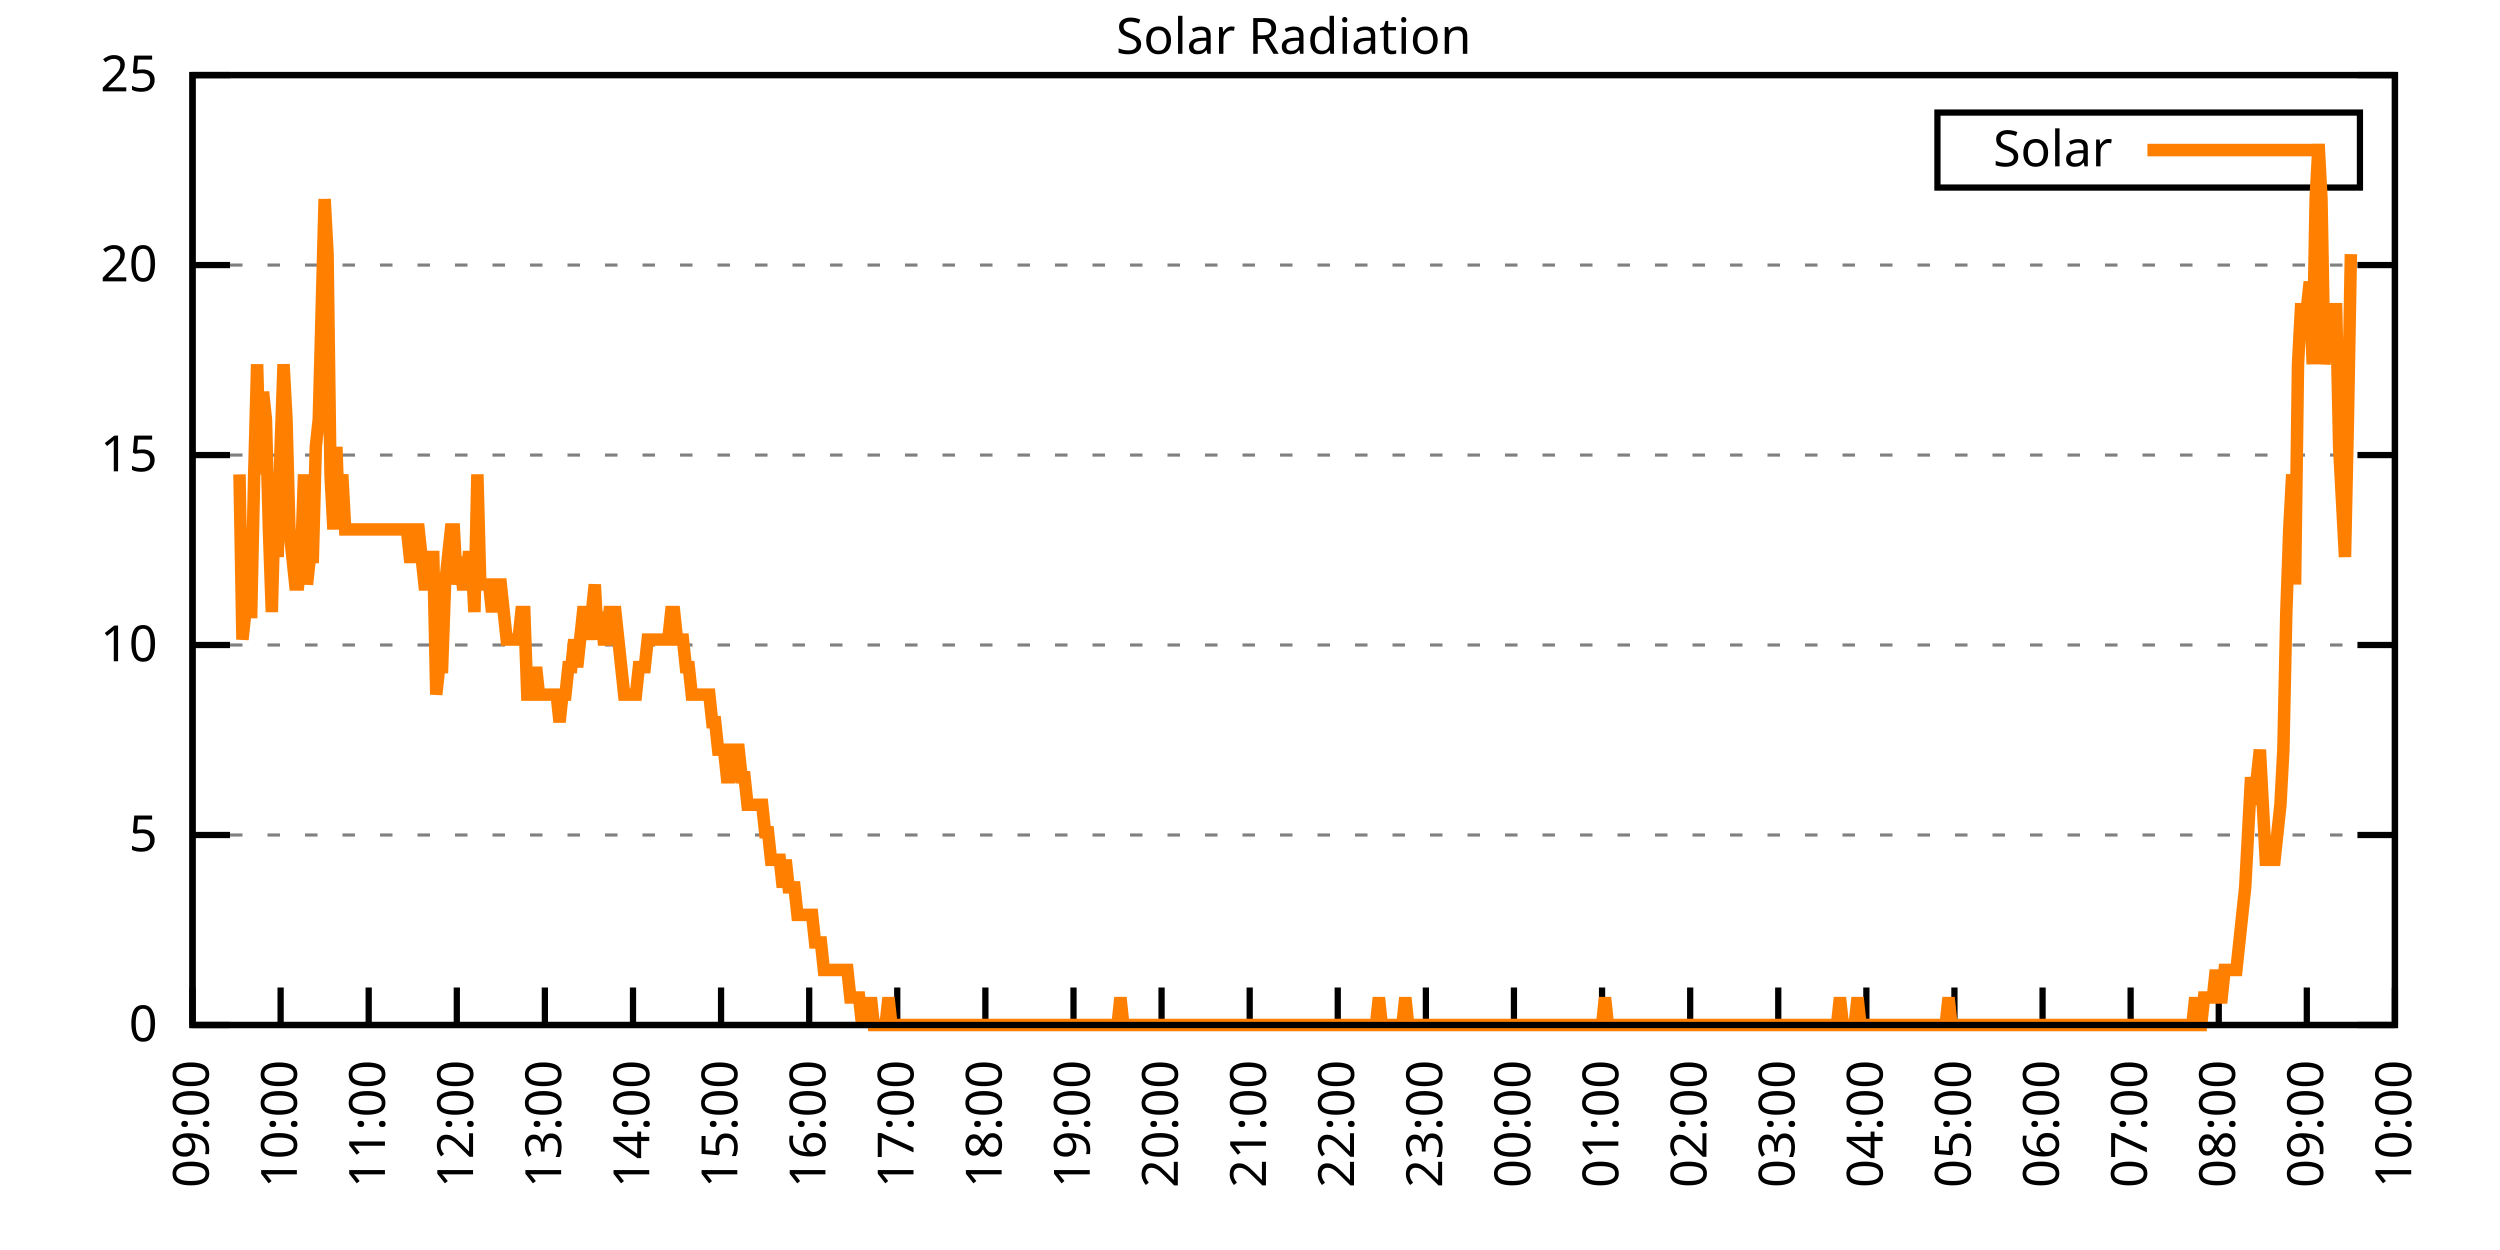
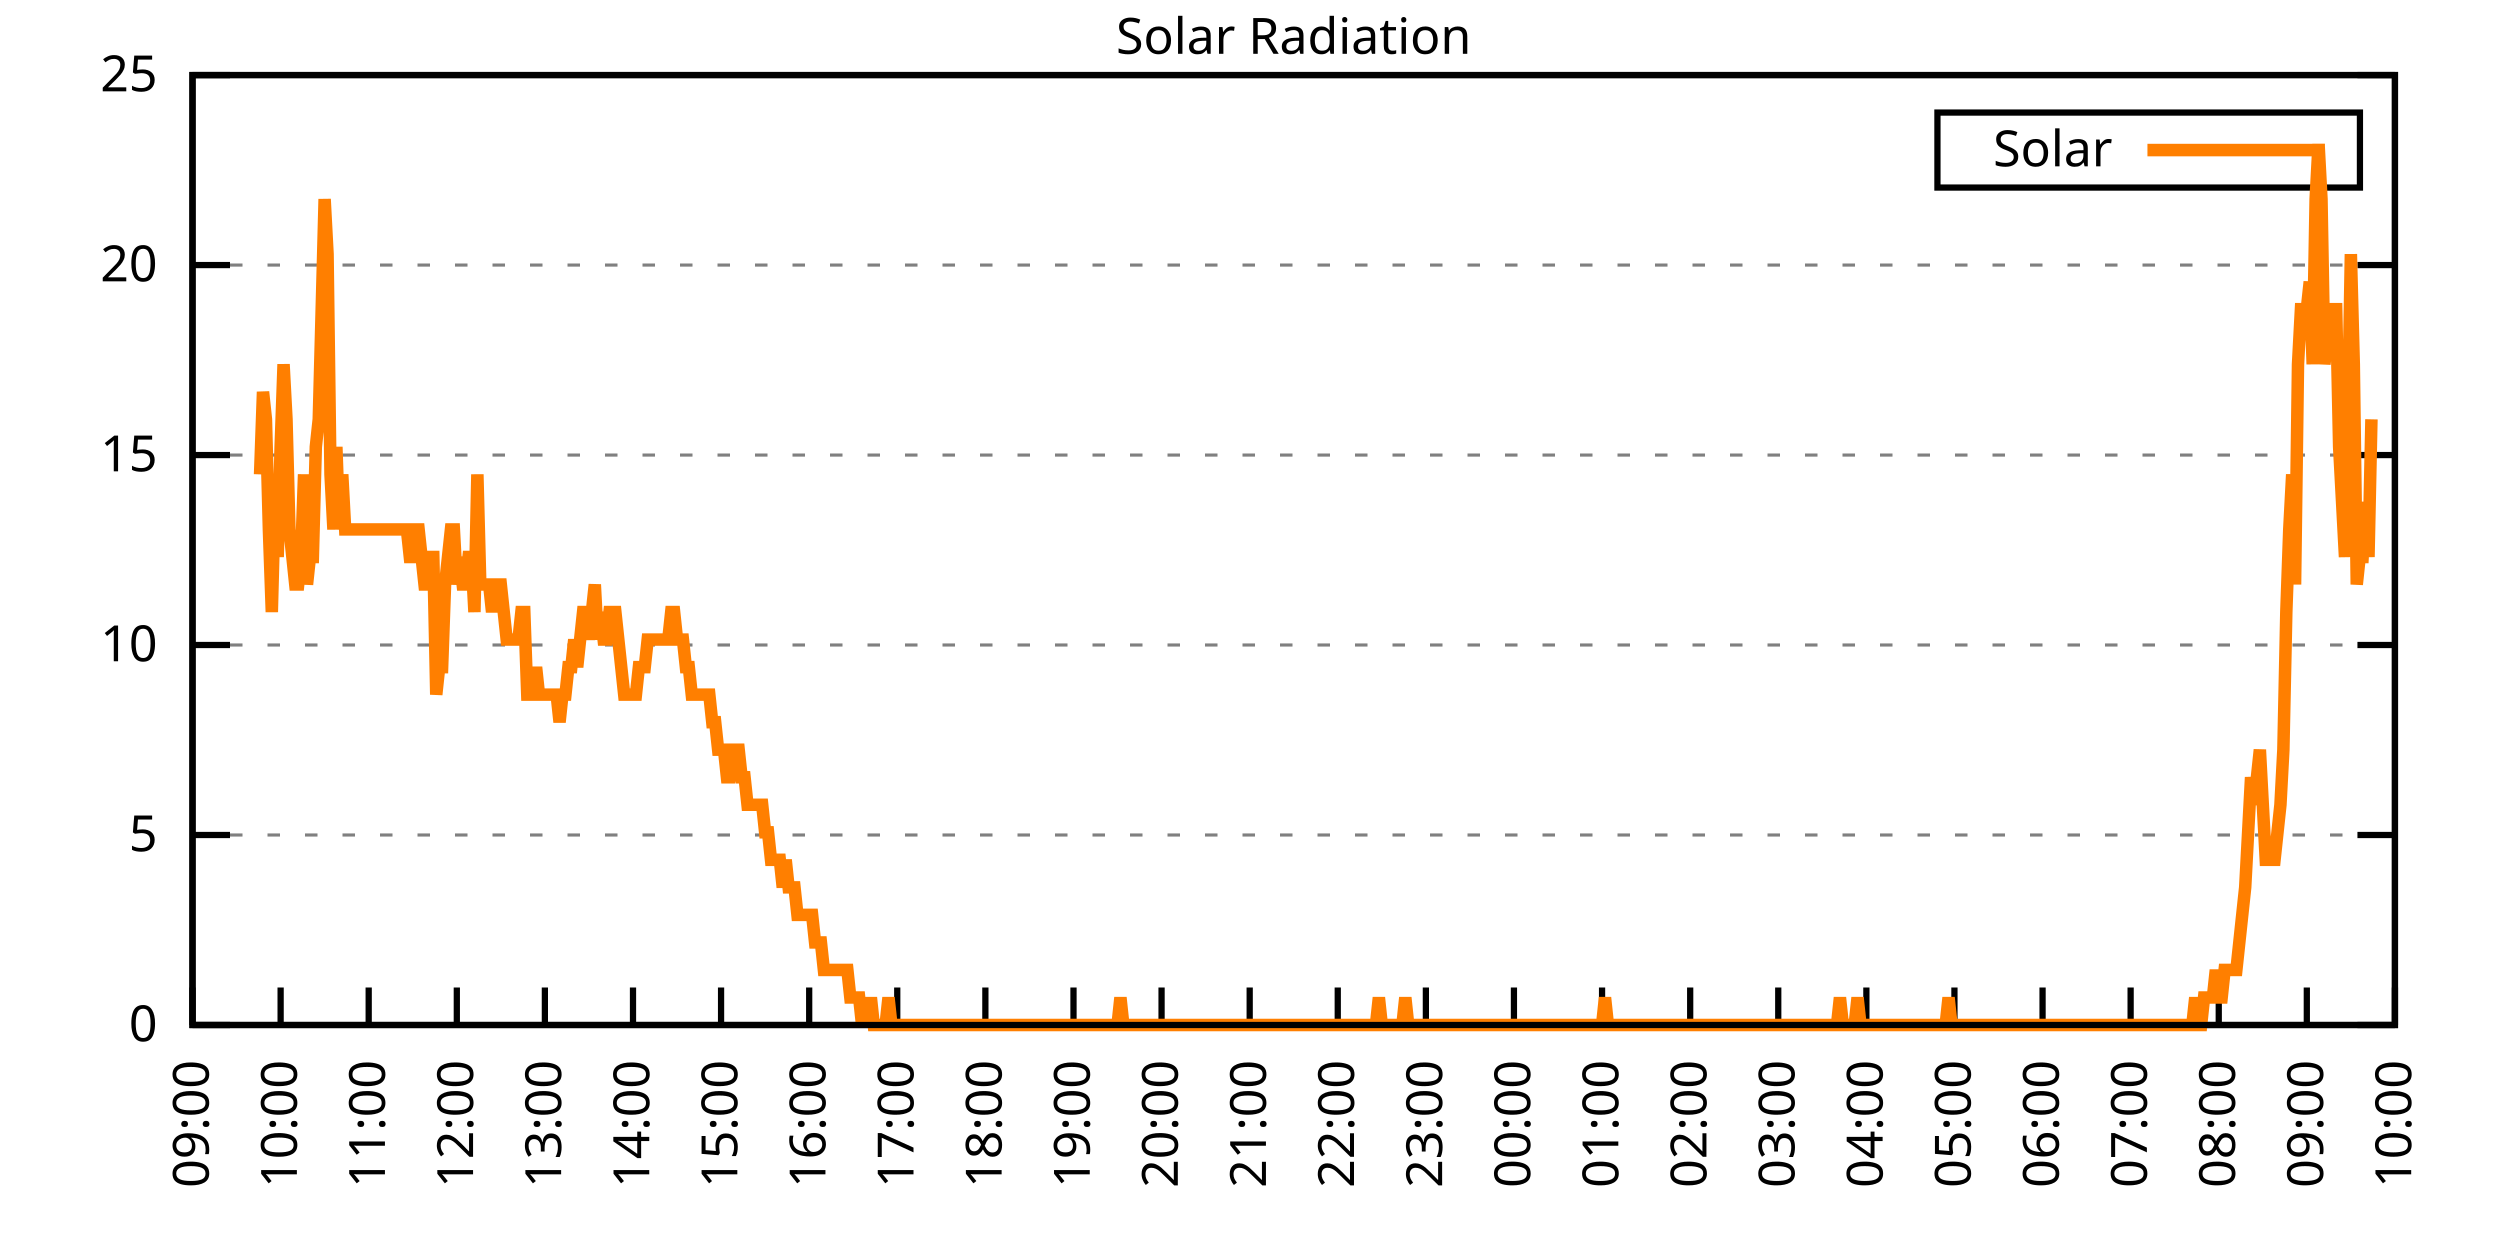
<svg xmlns="http://www.w3.org/2000/svg" xmlns:xlink="http://www.w3.org/1999/xlink" width="400" height="200" viewBox="0 0 400 200">
  <g id="gnuplot_canvas">
    <rect x="0" y="0" width="400" height="200" fill="none" />
    <defs>
      <circle id="gpDot" r="0.5" stroke-width="0.5" stroke="currentColor" />
      <path id="gpPt0" stroke-width="0.333" stroke="currentColor" d="M-1,0 h2 M0,-1 v2" />
      <path id="gpPt1" stroke-width="0.333" stroke="currentColor" d="M-1,-1 L1,1 M1,-1 L-1,1" />
      <path id="gpPt2" stroke-width="0.333" stroke="currentColor" d="M-1,0 L1,0 M0,-1 L0,1 M-1,-1 L1,1 M-1,1 L1,-1" />
      <rect id="gpPt3" stroke-width="0.333" stroke="currentColor" x="-1" y="-1" width="2" height="2" />
      <rect id="gpPt4" stroke-width="0.333" stroke="currentColor" fill="currentColor" x="-1" y="-1" width="2" height="2" />
      <circle id="gpPt5" stroke-width="0.333" stroke="currentColor" cx="0" cy="0" r="1" />
      <use xlink:href="#gpPt5" id="gpPt6" fill="currentColor" stroke="none" />
      <path id="gpPt7" stroke-width="0.333" stroke="currentColor" d="M0,-1.33 L-1.33,0.67 L1.33,0.67 z" />
      <use xlink:href="#gpPt7" id="gpPt8" fill="currentColor" stroke="none" />
      <use xlink:href="#gpPt7" id="gpPt9" stroke="currentColor" transform="rotate(180)" />
      <use xlink:href="#gpPt9" id="gpPt10" fill="currentColor" stroke="none" />
      <use xlink:href="#gpPt3" id="gpPt11" stroke="currentColor" transform="rotate(45)" />
      <use xlink:href="#gpPt11" id="gpPt12" fill="currentColor" stroke="none" />
      <path id="gpPt13" stroke-width="0.333" stroke="currentColor" d="M0,1.330 L1.265,0.411 L0.782,-1.067 L-0.782,-1.076 L-1.265,0.411 z" />
      <use xlink:href="#gpPt13" id="gpPt14" fill="currentColor" stroke="none" />
      <filter id="textbox" filterUnits="objectBoundingBox" x="0" y="0" height="1" width="1">
        <feFlood flood-color="white" flood-opacity="1" result="bgnd" />
        <feComposite in="SourceGraphic" in2="bgnd" operator="atop" />
      </filter>
      <filter id="greybox" filterUnits="objectBoundingBox" x="0" y="0" height="1" width="1">
        <feFlood flood-color="lightgrey" flood-opacity="1" result="grey" />
        <feComposite in="SourceGraphic" in2="grey" operator="atop" />
      </filter>
    </defs>
    <g fill="none" color="white" stroke="currentColor" stroke-width="1.00" stroke-linecap="butt" stroke-linejoin="miter">
</g>
    <g fill="none" color="black" stroke="currentColor" stroke-width="1.00" stroke-linecap="butt" stroke-linejoin="miter">
      <g stroke="none" shape-rendering="crispEdges">
        <polygon fill="rgb(255, 255, 255)" points="30.80,164.00 383.18,164.00 383.18,12.02 30.80,12.02 " />
      </g>
    </g>
    <g fill="none" color="black" stroke="currentColor" stroke-width="1.00" stroke-linecap="butt" stroke-linejoin="miter">
</g>
    <g fill="none" color="black" stroke="black" stroke-width="0.50" stroke-linecap="butt" stroke-linejoin="miter">
</g>
    <g fill="none" color="gray" stroke="currentColor" stroke-width="0.50" stroke-linecap="butt" stroke-linejoin="miter">
      <path stroke="gray" stroke-dasharray="2,4" class="gridline" d="M30.80,164.00 L383.19,164.00  " />
    </g>
    <g fill="none" color="gray" stroke="gray" stroke-width="1.00" stroke-linecap="butt" stroke-linejoin="miter">
</g>
    <g fill="none" color="black" stroke="currentColor" stroke-width="1.00" stroke-linecap="butt" stroke-linejoin="miter">
      <path stroke="black" d="M30.80,164.00 L36.80,164.00 M383.19,164.00 L377.19,164.00  " />
      <g transform="translate(25.20,166.60)" stroke="none" fill="black" font-family="Sans" font-size="8.00" text-anchor="end">
        <text>
          <tspan font-family="Sans"> 0</tspan>
        </text>
      </g>
    </g>
    <g fill="none" color="black" stroke="currentColor" stroke-width="1.00" stroke-linecap="butt" stroke-linejoin="miter">
</g>
    <g fill="none" color="black" stroke="black" stroke-width="0.50" stroke-linecap="butt" stroke-linejoin="miter">
</g>
    <g fill="none" color="gray" stroke="currentColor" stroke-width="0.50" stroke-linecap="butt" stroke-linejoin="miter">
      <path stroke="gray" stroke-dasharray="2,4" class="gridline" d="M30.80,133.60 L383.19,133.60  " />
    </g>
    <g fill="none" color="gray" stroke="gray" stroke-width="1.00" stroke-linecap="butt" stroke-linejoin="miter">
</g>
    <g fill="none" color="black" stroke="currentColor" stroke-width="1.00" stroke-linecap="butt" stroke-linejoin="miter">
      <path stroke="black" d="M30.80,133.60 L36.80,133.60 M383.19,133.60 L377.19,133.60  " />
      <g transform="translate(25.20,136.20)" stroke="none" fill="black" font-family="Sans" font-size="8.00" text-anchor="end">
        <text>
          <tspan font-family="Sans"> 5</tspan>
        </text>
      </g>
    </g>
    <g fill="none" color="black" stroke="currentColor" stroke-width="1.00" stroke-linecap="butt" stroke-linejoin="miter">
</g>
    <g fill="none" color="black" stroke="black" stroke-width="0.50" stroke-linecap="butt" stroke-linejoin="miter">
</g>
    <g fill="none" color="gray" stroke="currentColor" stroke-width="0.50" stroke-linecap="butt" stroke-linejoin="miter">
      <path stroke="gray" stroke-dasharray="2,4" class="gridline" d="M30.80,103.20 L383.19,103.20  " />
    </g>
    <g fill="none" color="gray" stroke="gray" stroke-width="1.00" stroke-linecap="butt" stroke-linejoin="miter">
</g>
    <g fill="none" color="black" stroke="currentColor" stroke-width="1.00" stroke-linecap="butt" stroke-linejoin="miter">
      <path stroke="black" d="M30.80,103.20 L36.80,103.20 M383.19,103.20 L377.19,103.20  " />
      <g transform="translate(25.20,105.80)" stroke="none" fill="black" font-family="Sans" font-size="8.00" text-anchor="end">
        <text>
          <tspan font-family="Sans"> 10</tspan>
        </text>
      </g>
    </g>
    <g fill="none" color="black" stroke="currentColor" stroke-width="1.00" stroke-linecap="butt" stroke-linejoin="miter">
</g>
    <g fill="none" color="black" stroke="black" stroke-width="0.50" stroke-linecap="butt" stroke-linejoin="miter">
</g>
    <g fill="none" color="gray" stroke="currentColor" stroke-width="0.50" stroke-linecap="butt" stroke-linejoin="miter">
      <path stroke="gray" stroke-dasharray="2,4" class="gridline" d="M30.80,72.81 L383.19,72.81  " />
    </g>
    <g fill="none" color="gray" stroke="gray" stroke-width="1.00" stroke-linecap="butt" stroke-linejoin="miter">
</g>
    <g fill="none" color="black" stroke="currentColor" stroke-width="1.00" stroke-linecap="butt" stroke-linejoin="miter">
      <path stroke="black" d="M30.80,72.81 L36.80,72.81 M383.19,72.81 L377.19,72.81  " />
      <g transform="translate(25.20,75.41)" stroke="none" fill="black" font-family="Sans" font-size="8.00" text-anchor="end">
        <text>
          <tspan font-family="Sans"> 15</tspan>
        </text>
      </g>
    </g>
    <g fill="none" color="black" stroke="currentColor" stroke-width="1.00" stroke-linecap="butt" stroke-linejoin="miter">
</g>
    <g fill="none" color="black" stroke="black" stroke-width="0.50" stroke-linecap="butt" stroke-linejoin="miter">
</g>
    <g fill="none" color="gray" stroke="currentColor" stroke-width="0.50" stroke-linecap="butt" stroke-linejoin="miter">
      <path stroke="gray" stroke-dasharray="2,4" class="gridline" d="M30.80,42.41 L383.19,42.41  " />
    </g>
    <g fill="none" color="gray" stroke="gray" stroke-width="1.00" stroke-linecap="butt" stroke-linejoin="miter">
</g>
    <g fill="none" color="black" stroke="currentColor" stroke-width="1.00" stroke-linecap="butt" stroke-linejoin="miter">
      <path stroke="black" d="M30.80,42.41 L36.80,42.41 M383.19,42.41 L377.19,42.41  " />
      <g transform="translate(25.20,45.01)" stroke="none" fill="black" font-family="Sans" font-size="8.00" text-anchor="end">
        <text>
          <tspan font-family="Sans"> 20</tspan>
        </text>
      </g>
    </g>
    <g fill="none" color="black" stroke="currentColor" stroke-width="1.00" stroke-linecap="butt" stroke-linejoin="miter">
</g>
    <g fill="none" color="black" stroke="black" stroke-width="0.50" stroke-linecap="butt" stroke-linejoin="miter">
</g>
    <g fill="none" color="gray" stroke="currentColor" stroke-width="0.50" stroke-linecap="butt" stroke-linejoin="miter">
      <path stroke="gray" stroke-dasharray="2,4" class="gridline" d="M30.80,12.01 L383.19,12.01  " />
    </g>
    <g fill="none" color="gray" stroke="gray" stroke-width="1.00" stroke-linecap="butt" stroke-linejoin="miter">
</g>
    <g fill="none" color="black" stroke="currentColor" stroke-width="1.00" stroke-linecap="butt" stroke-linejoin="miter">
      <path stroke="black" d="M30.80,12.01 L36.80,12.01 M383.19,12.01 L377.19,12.01  " />
      <g transform="translate(25.20,14.61)" stroke="none" fill="black" font-family="Sans" font-size="8.00" text-anchor="end">
        <text>
          <tspan font-family="Sans"> 25</tspan>
        </text>
      </g>
    </g>
    <g fill="none" color="black" stroke="currentColor" stroke-width="1.00" stroke-linecap="butt" stroke-linejoin="miter">
      <path stroke="black" d="M30.80,164.00 L30.80,158.00  " />
      <g transform="translate(33.40,169.60) rotate(270.00)" stroke="none" fill="black" font-family="Sans" font-size="8.00" text-anchor="end">
        <text>
          <tspan font-family="Sans">09:00</tspan>
        </text>
      </g>
    </g>
    <g fill="none" color="black" stroke="currentColor" stroke-width="1.00" stroke-linecap="butt" stroke-linejoin="miter">
      <path stroke="black" d="M44.90,164.00 L44.90,158.00  " />
      <g transform="translate(47.50,169.60) rotate(270.00)" stroke="none" fill="black" font-family="Sans" font-size="8.00" text-anchor="end">
        <text>
          <tspan font-family="Sans">10:00</tspan>
        </text>
      </g>
    </g>
    <g fill="none" color="black" stroke="currentColor" stroke-width="1.00" stroke-linecap="butt" stroke-linejoin="miter">
      <path stroke="black" d="M58.99,164.00 L58.99,158.00  " />
      <g transform="translate(61.59,169.60) rotate(270.00)" stroke="none" fill="black" font-family="Sans" font-size="8.00" text-anchor="end">
        <text>
          <tspan font-family="Sans">11:00</tspan>
        </text>
      </g>
    </g>
    <g fill="none" color="black" stroke="currentColor" stroke-width="1.00" stroke-linecap="butt" stroke-linejoin="miter">
      <path stroke="black" d="M73.09,164.00 L73.09,158.00  " />
      <g transform="translate(75.69,169.60) rotate(270.00)" stroke="none" fill="black" font-family="Sans" font-size="8.00" text-anchor="end">
        <text>
          <tspan font-family="Sans">12:00</tspan>
        </text>
      </g>
    </g>
    <g fill="none" color="black" stroke="currentColor" stroke-width="1.00" stroke-linecap="butt" stroke-linejoin="miter">
      <path stroke="black" d="M87.18,164.00 L87.18,158.00  " />
      <g transform="translate(89.78,169.60) rotate(270.00)" stroke="none" fill="black" font-family="Sans" font-size="8.00" text-anchor="end">
        <text>
          <tspan font-family="Sans">13:00</tspan>
        </text>
      </g>
    </g>
    <g fill="none" color="black" stroke="currentColor" stroke-width="1.00" stroke-linecap="butt" stroke-linejoin="miter">
      <path stroke="black" d="M101.28,164.00 L101.28,158.00  " />
      <g transform="translate(103.88,169.60) rotate(270.00)" stroke="none" fill="black" font-family="Sans" font-size="8.00" text-anchor="end">
        <text>
          <tspan font-family="Sans">14:00</tspan>
        </text>
      </g>
    </g>
    <g fill="none" color="black" stroke="currentColor" stroke-width="1.00" stroke-linecap="butt" stroke-linejoin="miter">
      <path stroke="black" d="M115.37,164.00 L115.37,158.00  " />
      <g transform="translate(117.97,169.60) rotate(270.00)" stroke="none" fill="black" font-family="Sans" font-size="8.00" text-anchor="end">
        <text>
          <tspan font-family="Sans">15:00</tspan>
        </text>
      </g>
    </g>
    <g fill="none" color="black" stroke="currentColor" stroke-width="1.00" stroke-linecap="butt" stroke-linejoin="miter">
      <path stroke="black" d="M129.47,164.00 L129.47,158.00  " />
      <g transform="translate(132.07,169.60) rotate(270.00)" stroke="none" fill="black" font-family="Sans" font-size="8.00" text-anchor="end">
        <text>
          <tspan font-family="Sans">16:00</tspan>
        </text>
      </g>
    </g>
    <g fill="none" color="black" stroke="currentColor" stroke-width="1.00" stroke-linecap="butt" stroke-linejoin="miter">
      <path stroke="black" d="M143.56,164.00 L143.56,158.00  " />
      <g transform="translate(146.16,169.60) rotate(270.00)" stroke="none" fill="black" font-family="Sans" font-size="8.00" text-anchor="end">
        <text>
          <tspan font-family="Sans">17:00</tspan>
        </text>
      </g>
    </g>
    <g fill="none" color="black" stroke="currentColor" stroke-width="1.00" stroke-linecap="butt" stroke-linejoin="miter">
      <path stroke="black" d="M157.66,164.00 L157.66,158.00  " />
      <g transform="translate(160.26,169.60) rotate(270.00)" stroke="none" fill="black" font-family="Sans" font-size="8.00" text-anchor="end">
        <text>
          <tspan font-family="Sans">18:00</tspan>
        </text>
      </g>
    </g>
    <g fill="none" color="black" stroke="currentColor" stroke-width="1.00" stroke-linecap="butt" stroke-linejoin="miter">
      <path stroke="black" d="M171.76,164.00 L171.76,158.00  " />
      <g transform="translate(174.36,169.60) rotate(270.00)" stroke="none" fill="black" font-family="Sans" font-size="8.00" text-anchor="end">
        <text>
          <tspan font-family="Sans">19:00</tspan>
        </text>
      </g>
    </g>
    <g fill="none" color="black" stroke="currentColor" stroke-width="1.00" stroke-linecap="butt" stroke-linejoin="miter">
      <path stroke="black" d="M185.85,164.00 L185.85,158.00  " />
      <g transform="translate(188.45,169.60) rotate(270.00)" stroke="none" fill="black" font-family="Sans" font-size="8.00" text-anchor="end">
        <text>
          <tspan font-family="Sans">20:00</tspan>
        </text>
      </g>
    </g>
    <g fill="none" color="black" stroke="currentColor" stroke-width="1.00" stroke-linecap="butt" stroke-linejoin="miter">
      <path stroke="black" d="M199.95,164.00 L199.95,158.00  " />
      <g transform="translate(202.55,169.60) rotate(270.00)" stroke="none" fill="black" font-family="Sans" font-size="8.00" text-anchor="end">
        <text>
          <tspan font-family="Sans">21:00</tspan>
        </text>
      </g>
    </g>
    <g fill="none" color="black" stroke="currentColor" stroke-width="1.00" stroke-linecap="butt" stroke-linejoin="miter">
      <path stroke="black" d="M214.04,164.00 L214.04,158.00  " />
      <g transform="translate(216.64,169.60) rotate(270.00)" stroke="none" fill="black" font-family="Sans" font-size="8.00" text-anchor="end">
        <text>
          <tspan font-family="Sans">22:00</tspan>
        </text>
      </g>
    </g>
    <g fill="none" color="black" stroke="currentColor" stroke-width="1.00" stroke-linecap="butt" stroke-linejoin="miter">
      <path stroke="black" d="M228.14,164.00 L228.14,158.00  " />
      <g transform="translate(230.74,169.60) rotate(270.00)" stroke="none" fill="black" font-family="Sans" font-size="8.00" text-anchor="end">
        <text>
          <tspan font-family="Sans">23:00</tspan>
        </text>
      </g>
    </g>
    <g fill="none" color="black" stroke="currentColor" stroke-width="1.00" stroke-linecap="butt" stroke-linejoin="miter">
      <path stroke="black" d="M242.23,164.00 L242.23,158.00  " />
      <g transform="translate(244.83,169.60) rotate(270.00)" stroke="none" fill="black" font-family="Sans" font-size="8.00" text-anchor="end">
        <text>
          <tspan font-family="Sans">00:00</tspan>
        </text>
      </g>
    </g>
    <g fill="none" color="black" stroke="currentColor" stroke-width="1.00" stroke-linecap="butt" stroke-linejoin="miter">
      <path stroke="black" d="M256.33,164.00 L256.33,158.00  " />
      <g transform="translate(258.93,169.60) rotate(270.00)" stroke="none" fill="black" font-family="Sans" font-size="8.00" text-anchor="end">
        <text>
          <tspan font-family="Sans">01:00</tspan>
        </text>
      </g>
    </g>
    <g fill="none" color="black" stroke="currentColor" stroke-width="1.00" stroke-linecap="butt" stroke-linejoin="miter">
      <path stroke="black" d="M270.43,164.00 L270.43,158.00  " />
      <g transform="translate(273.03,169.60) rotate(270.00)" stroke="none" fill="black" font-family="Sans" font-size="8.00" text-anchor="end">
        <text>
          <tspan font-family="Sans">02:00</tspan>
        </text>
      </g>
    </g>
    <g fill="none" color="black" stroke="currentColor" stroke-width="1.00" stroke-linecap="butt" stroke-linejoin="miter">
      <path stroke="black" d="M284.52,164.00 L284.52,158.00  " />
      <g transform="translate(287.12,169.60) rotate(270.00)" stroke="none" fill="black" font-family="Sans" font-size="8.00" text-anchor="end">
        <text>
          <tspan font-family="Sans">03:00</tspan>
        </text>
      </g>
    </g>
    <g fill="none" color="black" stroke="currentColor" stroke-width="1.00" stroke-linecap="butt" stroke-linejoin="miter">
      <path stroke="black" d="M298.62,164.00 L298.62,158.00  " />
      <g transform="translate(301.22,169.60) rotate(270.00)" stroke="none" fill="black" font-family="Sans" font-size="8.00" text-anchor="end">
        <text>
          <tspan font-family="Sans">04:00</tspan>
        </text>
      </g>
    </g>
    <g fill="none" color="black" stroke="currentColor" stroke-width="1.00" stroke-linecap="butt" stroke-linejoin="miter">
      <path stroke="black" d="M312.71,164.00 L312.71,158.00  " />
      <g transform="translate(315.31,169.60) rotate(270.00)" stroke="none" fill="black" font-family="Sans" font-size="8.00" text-anchor="end">
        <text>
          <tspan font-family="Sans">05:00</tspan>
        </text>
      </g>
    </g>
    <g fill="none" color="black" stroke="currentColor" stroke-width="1.00" stroke-linecap="butt" stroke-linejoin="miter">
      <path stroke="black" d="M326.81,164.00 L326.81,158.00  " />
      <g transform="translate(329.41,169.60) rotate(270.00)" stroke="none" fill="black" font-family="Sans" font-size="8.00" text-anchor="end">
        <text>
          <tspan font-family="Sans">06:00</tspan>
        </text>
      </g>
    </g>
    <g fill="none" color="black" stroke="currentColor" stroke-width="1.00" stroke-linecap="butt" stroke-linejoin="miter">
      <path stroke="black" d="M340.90,164.00 L340.90,158.00  " />
      <g transform="translate(343.50,169.60) rotate(270.00)" stroke="none" fill="black" font-family="Sans" font-size="8.00" text-anchor="end">
        <text>
          <tspan font-family="Sans">07:00</tspan>
        </text>
      </g>
    </g>
    <g fill="none" color="black" stroke="currentColor" stroke-width="1.00" stroke-linecap="butt" stroke-linejoin="miter">
      <path stroke="black" d="M355.00,164.00 L355.00,158.00  " />
      <g transform="translate(357.60,169.60) rotate(270.00)" stroke="none" fill="black" font-family="Sans" font-size="8.00" text-anchor="end">
        <text>
          <tspan font-family="Sans">08:00</tspan>
        </text>
      </g>
    </g>
    <g fill="none" color="black" stroke="currentColor" stroke-width="1.00" stroke-linecap="butt" stroke-linejoin="miter">
      <path stroke="black" d="M369.09,164.00 L369.09,158.00  " />
      <g transform="translate(371.69,169.60) rotate(270.00)" stroke="none" fill="black" font-family="Sans" font-size="8.00" text-anchor="end">
        <text>
          <tspan font-family="Sans">09:00</tspan>
        </text>
      </g>
    </g>
    <g fill="none" color="black" stroke="currentColor" stroke-width="1.00" stroke-linecap="butt" stroke-linejoin="miter">
      <path stroke="black" d="M383.19,164.00 L383.19,158.00  " />
      <g transform="translate(385.79,169.60) rotate(270.00)" stroke="none" fill="black" font-family="Sans" font-size="8.00" text-anchor="end">
        <text>
          <tspan font-family="Sans">10:00</tspan>
        </text>
      </g>
    </g>
    <g fill="none" color="black" stroke="currentColor" stroke-width="1.00" stroke-linecap="butt" stroke-linejoin="miter">
</g>
    <g fill="none" color="black" stroke="currentColor" stroke-width="1.00" stroke-linecap="butt" stroke-linejoin="miter">
      <path stroke="black" d="M30.80,12.01 L30.80,164.00 L383.19,164.00 L383.19,12.01 L30.80,12.01 Z  " />
    </g>
    <g fill="none" color="black" stroke="currentColor" stroke-width="1.00" stroke-linecap="butt" stroke-linejoin="miter">
</g>
    <g fill="none" color="black" stroke="currentColor" stroke-width="1.00" stroke-linecap="butt" stroke-linejoin="miter">
      <path stroke="black" d="M309.99,30.01 L309.99,18.01 L377.59,18.01 L377.59,30.01 L309.99,30.01 Z  " />
    </g>
    <g id="Solar_Radiation_plot_1">
      <g fill="none" color="white" stroke="black" stroke-width="2.00" stroke-linecap="butt" stroke-linejoin="miter">
</g>
      <g fill="none" color="black" stroke="currentColor" stroke-width="2.00" stroke-linecap="butt" stroke-linejoin="miter">
        <g transform="translate(337.99,26.61)" stroke="none" fill="black" font-family="Sans" font-size="8.00" text-anchor="end">
          <text>
            <tspan font-family="Sans">Solar</tspan>
          </text>
        </g>
      </g>
      <g fill="none" color="black" stroke="currentColor" stroke-width="2.00" stroke-linecap="butt" stroke-linejoin="miter">
-         <path stroke="rgb(255, 127,   0)" d="M343.59,24.01 L371.99,24.01 M38.32,75.90 L38.79,102.33 L39.26,97.93 L39.73,97.93 L40.20,97.93 L40.67,75.90   L41.14,58.28 L41.61,75.90 L42.08,62.69 L42.55,67.09 L43.02,84.71 L43.49,97.93 L43.96,80.31 L44.43,89.12   L44.90,71.50 L45.37,58.28 L45.84,67.09 L46.31,84.71 L46.78,89.12 L47.24,93.52 L47.71,93.52 L48.18,89.12   L48.65,75.90 L49.12,93.52 L49.59,89.12 L50.06,89.12 L50.53,71.50 L51.00,67.09 L51.47,49.47 L51.94,31.85   L52.41,40.66 L52.88,75.90 L53.35,84.71 L53.82,71.50 L54.29,84.71 L54.76,75.90 L55.23,84.71 L55.70,84.71   L56.17,84.71 L56.64,84.71 L57.11,84.71 L57.58,84.71 L58.05,84.71 L58.52,84.71 L58.99,84.71 L59.46,84.71   L59.93,84.71 L60.40,84.71 L60.87,84.71 L61.34,84.71 L61.81,84.71 L62.28,84.71 L62.75,84.71 L63.22,84.71   L63.69,84.71 L64.16,84.71 L64.63,84.71 L65.10,84.71 L65.57,89.12 L66.04,89.12 L66.51,84.71 L66.98,84.71   L67.45,89.12 L67.92,93.52 L68.39,93.52 L68.86,89.12 L69.33,89.12 L69.80,111.14 L70.27,106.74 L70.74,106.74   L71.21,93.52 L71.68,89.12 L72.15,84.71 L72.62,84.71 L73.09,93.52 L73.56,89.12 L74.03,93.52 L74.50,93.52   L74.97,89.12 L75.44,89.12 L75.91,97.93 L76.38,75.90 L76.85,93.52 L77.32,93.52 L77.79,93.52 L78.26,93.52   L78.73,97.93 L79.19,93.52 L79.66,93.52 L80.13,93.52 L80.60,97.93 L81.07,102.33 L81.54,102.33 L82.01,102.33   L82.48,102.33 L82.95,102.33 L83.42,97.93 L83.89,97.93 L84.36,111.14 L84.83,111.14 L85.30,111.14 L85.77,106.74   L86.24,111.14 L86.71,111.14 L87.18,111.14 L87.65,111.14 L88.12,111.14 L88.59,111.14 L89.06,111.14 L89.53,115.55   L90.00,111.14 L90.47,111.14 L90.94,106.74 L91.41,106.74 L91.88,102.33 L92.35,106.74 L92.82,102.33 L93.29,97.93   L93.76,97.93 L94.23,102.33 L94.70,97.93 L95.17,93.52 L95.64,102.33 L96.11,97.93 L96.58,102.33 L97.05,102.33   L97.52,97.93 L97.99,97.93 L98.46,97.93 L98.93,102.33 L99.40,106.74 L99.87,111.14 L100.34,111.14 L100.81,111.14   L101.28,111.14 L101.75,111.14 L102.22,106.74 L102.69,106.74 L103.16,106.74 L103.63,102.33 L104.10,102.33 L104.57,102.33   L105.04,102.33 L105.51,102.33 L105.98,102.33 L106.45,102.33 L106.92,102.33 L107.39,97.93 L107.86,97.93 L108.33,102.33   L108.80,102.33 L109.27,102.33 L109.74,106.74 L110.21,106.74 L110.68,111.14 L111.14,111.14 L111.61,111.14 L112.08,111.14   L112.55,111.14 L113.02,111.14 L113.49,111.14 L113.96,115.55 L114.43,115.55 L114.90,119.95 L115.37,119.95 L115.84,119.95   L116.31,124.36 L116.78,124.36 L117.25,119.95 L117.72,119.95 L118.19,119.95 L118.66,124.36 L119.13,124.36 L119.60,128.76   L120.07,128.76 L120.54,128.76 L121.01,128.76 L121.48,128.76 L121.95,128.76 L122.42,133.17 L122.89,133.17 L123.36,137.57   L123.83,137.57 L124.30,137.57 L124.77,137.57 L125.24,141.98 L125.71,137.57 L126.18,141.98 L126.65,141.98 L127.12,141.98   L127.59,146.38 L128.06,146.38 L128.53,146.38 L129.00,146.38 L129.47,146.38 L129.94,146.38 L130.41,150.79 L130.88,150.79   L131.35,150.79 L131.82,155.19 L132.29,155.19 L132.76,155.19 L133.23,155.19 L133.70,155.19 L134.17,155.19 L134.64,155.19   L135.11,155.19 L135.58,155.19 L136.05,159.60 L136.52,159.60 L136.99,159.60 L137.46,159.60 L137.93,164.00 L138.40,159.60   L138.87,164.00 L139.34,159.60 L139.81,164.00 L140.28,164.00 L140.75,164.00 L141.22,164.00 L141.69,164.00 L142.16,159.60   L142.63,164.00 L143.09,164.00 L143.56,164.00 L144.03,164.00 L144.50,164.00 L144.97,164.00 L145.44,164.00 L145.91,164.00   L146.38,164.00 L146.85,164.00 L147.32,164.00 L147.79,164.00 L148.26,164.00 L148.73,164.00 L149.20,164.00 L149.67,164.00   L150.14,164.00 L150.61,164.00 L151.08,164.00 L151.55,164.00 L152.02,164.00 L152.49,164.00 L152.96,164.00 L153.43,164.00   L153.90,164.00 L154.37,164.00 L154.84,164.00 L155.31,164.00 L155.78,164.00 L156.25,164.00 L156.72,164.00 L157.19,164.00   L157.66,164.00 L158.13,164.00 L158.60,164.00 L159.07,164.00 L159.54,164.00 L160.01,164.00 L160.48,164.00 L160.95,164.00   L161.42,164.00 L161.89,164.00 L162.36,164.00 L162.83,164.00 L163.30,164.00 L163.77,164.00 L164.24,164.00 L164.71,164.00   L165.18,164.00 L165.65,164.00 L166.12,164.00 L166.59,164.00 L167.06,164.00 L167.53,164.00 L168.00,164.00 L168.47,164.00   L168.94,164.00 L169.41,164.00 L169.88,164.00 L170.35,164.00 L170.82,164.00 L171.29,164.00 L171.76,164.00 L172.23,164.00   L172.70,164.00 L173.17,164.00 L173.64,164.00 L174.11,164.00 L174.58,164.00 L175.04,164.00 L175.51,164.00 L175.98,164.00   L176.45,164.00 L176.92,164.00 L177.39,164.00 L177.86,164.00 L178.33,164.00 L178.80,164.00 L179.27,159.60 L179.74,164.00   L180.21,164.00 L180.68,164.00 L181.15,164.00 L181.62,164.00 L182.09,164.00 L182.56,164.00 L183.03,164.00 L183.50,164.00   L183.97,164.00 L184.44,164.00 L184.91,164.00 L185.38,164.00 L185.85,164.00 L186.32,164.00 L186.79,164.00 L187.26,164.00   L187.73,164.00 L188.20,164.00 L188.67,164.00 L189.14,164.00 L189.61,164.00 L190.08,164.00 L190.55,164.00 L191.02,164.00   L191.49,164.00 L191.96,164.00 L192.43,164.00 L192.90,164.00 L193.37,164.00 L193.84,164.00 L194.31,164.00 L194.78,164.00   L195.25,164.00 L195.72,164.00 L196.19,164.00 L196.66,164.00 L197.13,164.00 L197.60,164.00 L198.07,164.00 L198.54,164.00   L199.01,164.00 L199.48,164.00 L199.95,164.00 L200.42,164.00 L200.89,164.00 L201.36,164.00 L201.83,164.00 L202.30,164.00   L202.77,164.00 L203.24,164.00 L203.71,164.00 L204.18,164.00 L204.65,164.00 L205.12,164.00 L205.59,164.00 L206.06,164.00   L206.53,164.00 L207.00,164.00 L207.46,164.00 L207.93,164.00 L208.40,164.00 L208.87,164.00 L209.34,164.00 L209.81,164.00   L210.28,164.00 L210.75,164.00 L211.22,164.00 L211.69,164.00 L212.16,164.00 L212.63,164.00 L213.10,164.00 L213.57,164.00   L214.04,164.00 L214.51,164.00 L214.98,164.00 L215.45,164.00 L215.92,164.00 L216.39,164.00 L216.86,164.00 L217.33,164.00   L217.80,164.00 L218.27,164.00 L218.74,164.00 L219.21,164.00 L219.68,164.00 L220.15,164.00 L220.62,159.60 L221.09,164.00   L221.56,164.00 L222.03,164.00 L222.50,164.00 L222.97,164.00 L223.44,164.00 L223.91,164.00 L224.38,164.00 L224.85,159.60   L225.32,164.00 L225.79,164.00 L226.26,164.00 L226.73,164.00 L227.20,164.00 L227.67,164.00 L228.14,164.00 L228.61,164.00   L229.08,164.00 L229.55,164.00 L230.02,164.00 L230.49,164.00 L230.96,164.00 L231.43,164.00 L231.90,164.00 L232.37,164.00   L232.84,164.00 L233.31,164.00 L233.78,164.00 L234.25,164.00 L234.72,164.00 L235.19,164.00 L235.66,164.00 L236.13,164.00   L236.60,164.00 L237.07,164.00 L237.54,164.00 L238.01,164.00 L238.48,164.00 L238.95,164.00 L239.41,164.00 L239.88,164.00   L240.35,164.00 L240.82,164.00 L241.29,164.00 L241.76,164.00 L242.23,164.00 L242.70,164.00 L243.17,164.00 L243.64,164.00   L244.11,164.00 L244.58,164.00 L245.05,164.00 L245.52,164.00 L245.99,164.00 L246.46,164.00 L246.93,164.00 L247.40,164.00   L247.87,164.00 L248.34,164.00 L248.81,164.00 L249.28,164.00 L249.75,164.00 L250.22,164.00 L250.69,164.00 L251.16,164.00   L251.63,164.00 L252.10,164.00 L252.57,164.00 L253.04,164.00 L253.51,164.00 L253.98,164.00 L254.45,164.00 L254.92,164.00   L255.39,164.00 L255.86,164.00 L256.33,164.00 L256.80,159.60 L257.27,164.00 L257.74,164.00 L258.21,164.00 L258.68,164.00   L259.15,164.00 L259.62,164.00 L260.09,164.00 L260.56,164.00 L261.03,164.00 L261.50,164.00 L261.97,164.00 L262.44,164.00   L262.91,164.00 L263.38,164.00 L263.85,164.00 L264.32,164.00 L264.79,164.00 L265.26,164.00 L265.73,164.00 L266.20,164.00   L266.67,164.00 L267.14,164.00 L267.61,164.00 L268.08,164.00 L268.55,164.00 L269.02,164.00 L269.49,164.00 L269.96,164.00   L270.43,164.00 L270.90,164.00 L271.36,164.00 L271.83,164.00 L272.30,164.00 L272.77,164.00 L273.24,164.00 L273.71,164.00   L274.18,164.00 L274.65,164.00 L275.12,164.00 L275.59,164.00 L276.06,164.00 L276.53,164.00 L277.00,164.00 L277.47,164.00   L277.94,164.00 L278.41,164.00 L278.88,164.00 L279.35,164.00 L279.82,164.00 L280.29,164.00 L280.76,164.00 L281.23,164.00   L281.70,164.00 L282.17,164.00 L282.64,164.00 L283.11,164.00 L283.58,164.00 L284.05,164.00 L284.52,164.00 L284.99,164.00   L285.46,164.00 L285.93,164.00 L286.40,164.00 L286.87,164.00 L287.34,164.00 L287.81,164.00 L288.28,164.00 L288.75,164.00   L289.22,164.00 L289.69,164.00 L290.16,164.00 L290.63,164.00 L291.10,164.00 L291.57,164.00 L292.04,164.00 L292.51,164.00   L292.98,164.00 L293.45,164.00 L293.92,164.00 L294.39,159.60 L294.86,164.00 L295.33,164.00 L295.80,164.00 L296.27,164.00   L296.74,164.00 L297.21,159.60 L297.68,164.00 L298.15,164.00 L298.62,164.00 L299.09,164.00 L299.56,164.00 L300.03,164.00   L300.50,164.00 L300.97,164.00 L301.44,164.00 L301.91,164.00 L302.38,164.00 L302.85,164.00 L303.31,164.00 L303.78,164.00   L304.25,164.00 L304.72,164.00 L305.19,164.00 L305.66,164.00 L306.13,164.00 L306.60,164.00 L307.07,164.00 L307.54,164.00   L308.01,164.00 L308.48,164.00 L308.95,164.00 L309.42,164.00 L309.89,164.00 L310.36,164.00 L310.83,164.00 L311.30,164.00   L311.77,159.60 L312.24,164.00 L312.71,164.00 L313.18,164.00 L313.65,164.00 L314.12,164.00 L314.59,164.00 L315.06,164.00   L315.53,164.00 L316.00,164.00 L316.47,164.00 L316.94,164.00 L317.41,164.00 L317.88,164.00 L318.35,164.00 L318.82,164.00   L319.29,164.00 L319.76,164.00 L320.23,164.00 L320.70,164.00 L321.17,164.00 L321.64,164.00 L322.11,164.00 L322.58,164.00   L323.05,164.00 L323.52,164.00 L323.99,164.00 L324.46,164.00 L324.93,164.00 L325.40,164.00 L325.87,164.00 L326.34,164.00   L326.81,164.00 L327.28,164.00 L327.75,164.00 L328.22,164.00 L328.69,164.00 L329.16,164.00 L329.63,164.00 L330.10,164.00   L330.57,164.00 L331.04,164.00 L331.51,164.00 L331.98,164.00 L332.45,164.00 L332.92,164.00 L333.39,164.00 L333.86,164.00   L334.33,164.00 L334.80,164.00 L335.26,164.00 L335.73,164.00 L336.20,164.00 L336.67,164.00 L337.14,164.00 L337.61,164.00   L338.08,164.00 L338.55,164.00 L339.02,164.00 L339.49,164.00 L339.96,164.00 L340.43,164.00 L340.90,164.00 L341.37,164.00   L341.84,164.00 L342.31,164.00 L342.78,164.00 L343.25,164.00 L343.72,164.00 L344.19,164.00 L344.66,164.00 L345.13,164.00   L345.60,164.00 L346.07,164.00 L346.54,164.00 L347.01,164.00 L347.48,164.00 L347.95,164.00 L348.42,164.00 L348.89,164.00   L349.36,164.00 L349.83,164.00 L350.30,164.00 L350.77,164.00 L351.24,159.60 L351.71,164.00 L352.18,164.00 L352.65,159.60   L353.12,159.60 L353.59,159.60 L354.06,159.60 L354.53,155.19 L355.00,159.60 L355.47,159.60 L355.94,155.19 L356.41,155.19   L356.88,155.19 L357.35,155.19 L357.82,155.19 L358.29,150.79 L358.76,146.38 L359.23,141.98 L359.70,133.17 L360.17,124.36   L360.64,128.76 L361.11,124.36 L361.58,119.95 L362.05,128.76 L362.52,137.57 L362.99,137.57 L363.46,137.57 L363.93,137.57   L364.40,133.17 L364.87,128.76 L365.34,119.95 L365.81,97.93 L366.28,84.71 L366.75,75.90 L367.21,93.52 L367.68,58.28   L368.15,49.47 L368.62,49.47 L369.09,49.47 L369.56,45.07 L370.03,58.28 L370.50,31.85 L370.97,23.04 L371.44,31.85   L371.91,58.28 L372.38,53.88 L372.85,49.47 L373.32,49.47 L373.79,49.47 L374.26,71.50 L374.73,80.31 L375.20,89.12   L375.67,67.09 L376.14,40.66  " />
+         <path stroke="rgb(255, 127,   0)" d="M343.59,24.01 L371.99,24.01 M41.61,75.90 L42.08,62.69 L42.55,67.09 L43.02,84.71 L43.49,97.93 L43.96,80.31   L44.43,89.12 L44.90,71.50 L45.37,58.28 L45.84,67.09 L46.31,84.71 L46.78,89.12 L47.24,93.52 L47.71,93.52   L48.18,89.12 L48.65,75.90 L49.12,93.52 L49.59,89.12 L50.06,89.12 L50.53,71.50 L51.00,67.09 L51.47,49.47   L51.94,31.85 L52.41,40.66 L52.88,75.90 L53.35,84.71 L53.82,71.50 L54.29,84.71 L54.76,75.90 L55.23,84.71   L55.70,84.71 L56.17,84.71 L56.64,84.71 L57.11,84.71 L57.58,84.71 L58.05,84.71 L58.52,84.71 L58.99,84.71   L59.46,84.71 L59.93,84.71 L60.40,84.71 L60.87,84.71 L61.34,84.71 L61.81,84.71 L62.28,84.71 L62.75,84.71   L63.22,84.71 L63.69,84.71 L64.16,84.71 L64.63,84.71 L65.10,84.71 L65.57,89.12 L66.04,89.12 L66.51,84.71   L66.98,84.71 L67.45,89.12 L67.92,93.52 L68.39,93.52 L68.86,89.12 L69.33,89.12 L69.80,111.14 L70.27,106.74   L70.74,106.74 L71.21,93.52 L71.68,89.12 L72.15,84.71 L72.62,84.71 L73.09,93.52 L73.56,89.12 L74.03,93.52   L74.50,93.52 L74.97,89.12 L75.44,89.12 L75.91,97.93 L76.38,75.90 L76.85,93.52 L77.32,93.52 L77.79,93.52   L78.26,93.52 L78.73,97.93 L79.19,93.52 L79.66,93.52 L80.13,93.52 L80.60,97.93 L81.07,102.33 L81.54,102.33   L82.01,102.33 L82.48,102.33 L82.95,102.33 L83.42,97.93 L83.89,97.93 L84.36,111.14 L84.83,111.14 L85.30,111.14   L85.77,106.74 L86.24,111.14 L86.71,111.14 L87.18,111.14 L87.65,111.14 L88.12,111.14 L88.59,111.14 L89.06,111.14   L89.53,115.55 L90.00,111.14 L90.47,111.14 L90.94,106.74 L91.41,106.74 L91.88,102.33 L92.35,106.74 L92.82,102.33   L93.29,97.93 L93.76,97.93 L94.23,102.33 L94.70,97.93 L95.17,93.52 L95.64,102.33 L96.11,97.93 L96.58,102.33   L97.05,102.33 L97.52,97.93 L97.99,97.93 L98.46,97.93 L98.93,102.33 L99.40,106.74 L99.87,111.14 L100.34,111.14   L100.81,111.14 L101.28,111.14 L101.75,111.14 L102.22,106.74 L102.69,106.74 L103.16,106.74 L103.63,102.33 L104.10,102.33   L104.57,102.33 L105.04,102.33 L105.51,102.33 L105.98,102.33 L106.45,102.33 L106.92,102.33 L107.39,97.93 L107.86,97.93   L108.33,102.33 L108.80,102.33 L109.27,102.33 L109.74,106.74 L110.21,106.74 L110.68,111.14 L111.14,111.14 L111.61,111.14   L112.08,111.14 L112.55,111.14 L113.02,111.14 L113.49,111.14 L113.96,115.55 L114.43,115.55 L114.90,119.95 L115.37,119.95   L115.84,119.95 L116.31,124.36 L116.78,124.36 L117.25,119.95 L117.72,119.95 L118.19,119.95 L118.66,124.36 L119.13,124.36   L119.60,128.76 L120.07,128.76 L120.54,128.76 L121.01,128.76 L121.48,128.76 L121.95,128.76 L122.42,133.17 L122.89,133.17   L123.36,137.57 L123.83,137.57 L124.30,137.57 L124.77,137.57 L125.24,141.98 L125.71,137.57 L126.18,141.98 L126.65,141.98   L127.12,141.98 L127.59,146.38 L128.06,146.38 L128.53,146.38 L129.00,146.38 L129.47,146.38 L129.94,146.38 L130.41,150.79   L130.88,150.79 L131.35,150.79 L131.82,155.19 L132.29,155.19 L132.76,155.19 L133.23,155.19 L133.70,155.19 L134.17,155.19   L134.64,155.19 L135.11,155.19 L135.58,155.19 L136.05,159.60 L136.52,159.60 L136.99,159.60 L137.46,159.60 L137.93,164.00   L138.40,159.60 L138.87,164.00 L139.34,159.60 L139.81,164.00 L140.28,164.00 L140.75,164.00 L141.22,164.00 L141.69,164.00   L142.16,159.60 L142.63,164.00 L143.09,164.00 L143.56,164.00 L144.03,164.00 L144.50,164.00 L144.97,164.00 L145.44,164.00   L145.91,164.00 L146.38,164.00 L146.85,164.00 L147.32,164.00 L147.79,164.00 L148.26,164.00 L148.73,164.00 L149.20,164.00   L149.67,164.00 L150.14,164.00 L150.61,164.00 L151.08,164.00 L151.55,164.00 L152.02,164.00 L152.49,164.00 L152.96,164.00   L153.43,164.00 L153.90,164.00 L154.37,164.00 L154.84,164.00 L155.31,164.00 L155.78,164.00 L156.25,164.00 L156.72,164.00   L157.19,164.00 L157.66,164.00 L158.13,164.00 L158.60,164.00 L159.07,164.00 L159.54,164.00 L160.01,164.00 L160.48,164.00   L160.95,164.00 L161.42,164.00 L161.89,164.00 L162.36,164.00 L162.83,164.00 L163.30,164.00 L163.77,164.00 L164.24,164.00   L164.71,164.00 L165.18,164.00 L165.65,164.00 L166.12,164.00 L166.59,164.00 L167.06,164.00 L167.53,164.00 L168.00,164.00   L168.47,164.00 L168.94,164.00 L169.41,164.00 L169.88,164.00 L170.35,164.00 L170.82,164.00 L171.29,164.00 L171.76,164.00   L172.23,164.00 L172.70,164.00 L173.17,164.00 L173.64,164.00 L174.11,164.00 L174.58,164.00 L175.04,164.00 L175.51,164.00   L175.98,164.00 L176.45,164.00 L176.92,164.00 L177.39,164.00 L177.86,164.00 L178.33,164.00 L178.80,164.00 L179.27,159.60   L179.74,164.00 L180.21,164.00 L180.68,164.00 L181.15,164.00 L181.62,164.00 L182.09,164.00 L182.56,164.00 L183.03,164.00   L183.50,164.00 L183.97,164.00 L184.44,164.00 L184.91,164.00 L185.38,164.00 L185.85,164.00 L186.32,164.00 L186.79,164.00   L187.26,164.00 L187.73,164.00 L188.20,164.00 L188.67,164.00 L189.14,164.00 L189.61,164.00 L190.08,164.00 L190.55,164.00   L191.02,164.00 L191.49,164.00 L191.96,164.00 L192.43,164.00 L192.90,164.00 L193.37,164.00 L193.84,164.00 L194.31,164.00   L194.78,164.00 L195.25,164.00 L195.72,164.00 L196.19,164.00 L196.66,164.00 L197.13,164.00 L197.60,164.00 L198.07,164.00   L198.54,164.00 L199.01,164.00 L199.48,164.00 L199.95,164.00 L200.42,164.00 L200.89,164.00 L201.36,164.00 L201.83,164.00   L202.30,164.00 L202.77,164.00 L203.24,164.00 L203.71,164.00 L204.18,164.00 L204.65,164.00 L205.12,164.00 L205.59,164.00   L206.06,164.00 L206.53,164.00 L207.00,164.00 L207.46,164.00 L207.93,164.00 L208.40,164.00 L208.87,164.00 L209.34,164.00   L209.81,164.00 L210.28,164.00 L210.75,164.00 L211.22,164.00 L211.69,164.00 L212.16,164.00 L212.63,164.00 L213.10,164.00   L213.57,164.00 L214.04,164.00 L214.51,164.00 L214.98,164.00 L215.45,164.00 L215.92,164.00 L216.39,164.00 L216.86,164.00   L217.33,164.00 L217.80,164.00 L218.27,164.00 L218.74,164.00 L219.21,164.00 L219.68,164.00 L220.15,164.00 L220.62,159.60   L221.09,164.00 L221.56,164.00 L222.03,164.00 L222.50,164.00 L222.97,164.00 L223.44,164.00 L223.91,164.00 L224.38,164.00   L224.85,159.60 L225.32,164.00 L225.79,164.00 L226.26,164.00 L226.73,164.00 L227.20,164.00 L227.67,164.00 L228.14,164.00   L228.61,164.00 L229.08,164.00 L229.55,164.00 L230.02,164.00 L230.49,164.00 L230.96,164.00 L231.43,164.00 L231.90,164.00   L232.37,164.00 L232.84,164.00 L233.31,164.00 L233.78,164.00 L234.25,164.00 L234.72,164.00 L235.19,164.00 L235.66,164.00   L236.13,164.00 L236.60,164.00 L237.07,164.00 L237.54,164.00 L238.01,164.00 L238.48,164.00 L238.95,164.00 L239.41,164.00   L239.88,164.00 L240.35,164.00 L240.82,164.00 L241.29,164.00 L241.76,164.00 L242.23,164.00 L242.70,164.00 L243.17,164.00   L243.64,164.00 L244.11,164.00 L244.58,164.00 L245.05,164.00 L245.52,164.00 L245.99,164.00 L246.46,164.00 L246.93,164.00   L247.40,164.00 L247.87,164.00 L248.34,164.00 L248.81,164.00 L249.28,164.00 L249.75,164.00 L250.22,164.00 L250.69,164.00   L251.16,164.00 L251.63,164.00 L252.10,164.00 L252.57,164.00 L253.04,164.00 L253.51,164.00 L253.98,164.00 L254.45,164.00   L254.92,164.00 L255.39,164.00 L255.86,164.00 L256.33,164.00 L256.80,159.60 L257.27,164.00 L257.74,164.00 L258.21,164.00   L258.68,164.00 L259.15,164.00 L259.62,164.00 L260.09,164.00 L260.56,164.00 L261.03,164.00 L261.50,164.00 L261.97,164.00   L262.44,164.00 L262.91,164.00 L263.38,164.00 L263.85,164.00 L264.32,164.00 L264.79,164.00 L265.26,164.00 L265.73,164.00   L266.20,164.00 L266.67,164.00 L267.14,164.00 L267.61,164.00 L268.08,164.00 L268.55,164.00 L269.02,164.00 L269.49,164.00   L269.96,164.00 L270.43,164.00 L270.90,164.00 L271.36,164.00 L271.83,164.00 L272.30,164.00 L272.77,164.00 L273.24,164.00   L273.71,164.00 L274.18,164.00 L274.65,164.00 L275.12,164.00 L275.59,164.00 L276.06,164.00 L276.53,164.00 L277.00,164.00   L277.47,164.00 L277.94,164.00 L278.41,164.00 L278.88,164.00 L279.35,164.00 L279.82,164.00 L280.29,164.00 L280.76,164.00   L281.23,164.00 L281.70,164.00 L282.17,164.00 L282.64,164.00 L283.11,164.00 L283.58,164.00 L284.05,164.00 L284.52,164.00   L284.99,164.00 L285.46,164.00 L285.93,164.00 L286.40,164.00 L286.87,164.00 L287.34,164.00 L287.81,164.00 L288.28,164.00   L288.75,164.00 L289.22,164.00 L289.69,164.00 L290.16,164.00 L290.63,164.00 L291.10,164.00 L291.57,164.00 L292.04,164.00   L292.51,164.00 L292.98,164.00 L293.45,164.00 L293.92,164.00 L294.39,159.60 L294.86,164.00 L295.33,164.00 L295.80,164.00   L296.27,164.00 L296.74,164.00 L297.21,159.60 L297.68,164.00 L298.15,164.00 L298.62,164.00 L299.09,164.00 L299.56,164.00   L300.03,164.00 L300.50,164.00 L300.97,164.00 L301.44,164.00 L301.91,164.00 L302.38,164.00 L302.85,164.00 L303.31,164.00   L303.78,164.00 L304.25,164.00 L304.72,164.00 L305.19,164.00 L305.66,164.00 L306.13,164.00 L306.60,164.00 L307.07,164.00   L307.54,164.00 L308.01,164.00 L308.48,164.00 L308.95,164.00 L309.42,164.00 L309.89,164.00 L310.36,164.00 L310.83,164.00   L311.30,164.00 L311.77,159.60 L312.24,164.00 L312.71,164.00 L313.18,164.00 L313.65,164.00 L314.12,164.00 L314.59,164.00   L315.06,164.00 L315.53,164.00 L316.00,164.00 L316.47,164.00 L316.94,164.00 L317.41,164.00 L317.88,164.00 L318.35,164.00   L318.82,164.00 L319.29,164.00 L319.76,164.00 L320.23,164.00 L320.70,164.00 L321.17,164.00 L321.64,164.00 L322.11,164.00   L322.58,164.00 L323.05,164.00 L323.52,164.00 L323.99,164.00 L324.46,164.00 L324.93,164.00 L325.40,164.00 L325.87,164.00   L326.34,164.00 L326.81,164.00 L327.28,164.00 L327.75,164.00 L328.22,164.00 L328.69,164.00 L329.16,164.00 L329.63,164.00   L330.10,164.00 L330.57,164.00 L331.04,164.00 L331.51,164.00 L331.98,164.00 L332.45,164.00 L332.92,164.00 L333.39,164.00   L333.86,164.00 L334.33,164.00 L334.80,164.00 L335.26,164.00 L335.73,164.00 L336.20,164.00 L336.67,164.00 L337.14,164.00   L337.61,164.00 L338.08,164.00 L338.55,164.00 L339.02,164.00 L339.49,164.00 L339.96,164.00 L340.43,164.00 L340.90,164.00   L341.37,164.00 L341.84,164.00 L342.31,164.00 L342.78,164.00 L343.25,164.00 L343.72,164.00 L344.19,164.00 L344.66,164.00   L345.13,164.00 L345.60,164.00 L346.07,164.00 L346.54,164.00 L347.01,164.00 L347.48,164.00 L347.95,164.00 L348.42,164.00   L348.89,164.00 L349.36,164.00 L349.83,164.00 L350.30,164.00 L350.77,164.00 L351.24,159.60 L351.71,164.00 L352.18,164.00   L352.65,159.60 L353.12,159.60 L353.59,159.60 L354.06,159.60 L354.53,155.19 L355.00,159.60 L355.47,159.60 L355.94,155.19   L356.41,155.19 L356.88,155.19 L357.35,155.19 L357.82,155.19 L358.29,150.79 L358.76,146.38 L359.23,141.98 L359.70,133.17   L360.17,124.36 L360.64,128.76 L361.11,124.36 L361.58,119.95 L362.05,128.76 L362.52,137.57 L362.99,137.57 L363.46,137.57   L363.93,137.57 L364.40,133.17 L364.87,128.76 L365.34,119.95 L365.81,97.93 L366.28,84.71 L366.75,75.90 L367.21,93.52   L367.68,58.28 L368.15,49.47 L368.62,49.47 L369.09,49.47 L369.56,45.07 L370.03,58.28 L370.50,31.85 L370.97,23.04   L371.44,31.85 L371.91,58.28 L372.38,53.88 L372.85,49.47 L373.32,49.47 L373.79,49.47 L374.26,71.50 L374.73,80.31   L375.20,89.12 L375.67,67.09 L376.14,40.66 L376.61,58.28 L377.08,93.52 L377.55,89.12 L378.02,89.12 L378.49,80.31   L378.96,89.12 L379.43,67.09  " />
      </g>
    </g>
    <g fill="none" color="black" stroke="currentColor" stroke-width="2.00" stroke-linecap="butt" stroke-linejoin="miter">
</g>
    <g fill="none" color="black" stroke="black" stroke-width="1.00" stroke-linecap="butt" stroke-linejoin="miter">
</g>
    <g fill="none" color="black" stroke="currentColor" stroke-width="1.00" stroke-linecap="butt" stroke-linejoin="miter">
      <path stroke="black" d="M30.80,12.01 L30.80,164.00 L383.19,164.00 L383.19,12.01 L30.80,12.01 Z  " />
      <g transform="translate(6.80,88.01) rotate(270.00)" stroke="none" fill="black" font-family="Sans" font-size="8.00" text-anchor="middle">
        <text />
      </g>
    </g>
    <g fill="none" color="black" stroke="currentColor" stroke-width="1.00" stroke-linecap="butt" stroke-linejoin="miter">
</g>
    <g fill="none" color="black" stroke="currentColor" stroke-width="1.00" stroke-linecap="butt" stroke-linejoin="miter">
      <g transform="translate(206.99,8.61)" stroke="none" fill="black" font-family="Sans" font-size="8.00" text-anchor="middle">
        <text>
          <tspan font-family="Sans">Solar Radiation</tspan>
        </text>
      </g>
    </g>
    <g fill="none" color="black" stroke="currentColor" stroke-width="1.00" stroke-linecap="butt" stroke-linejoin="miter">
</g>
  </g>
</svg>
